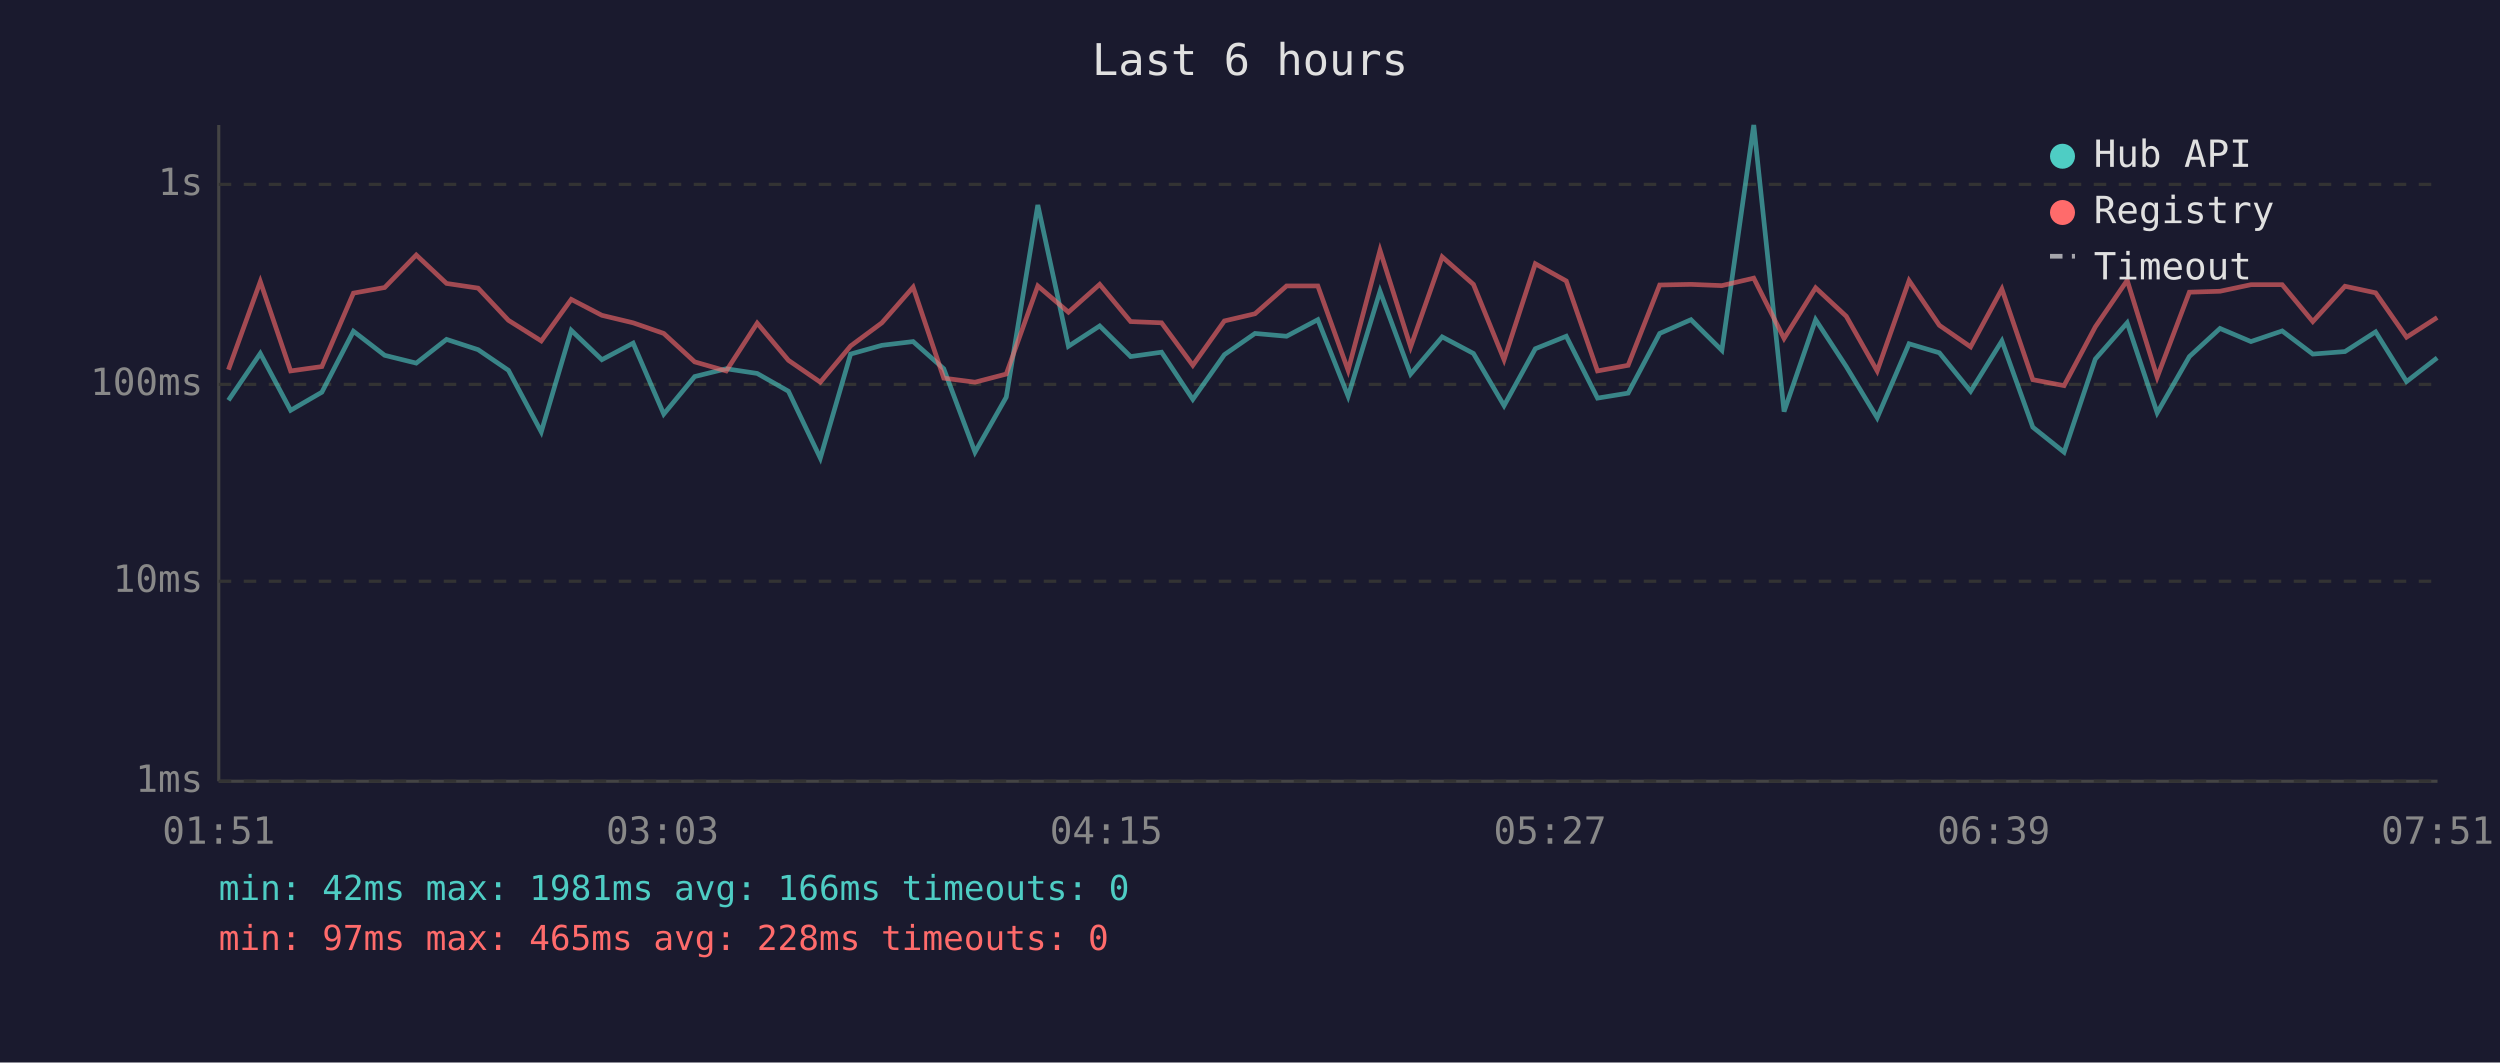
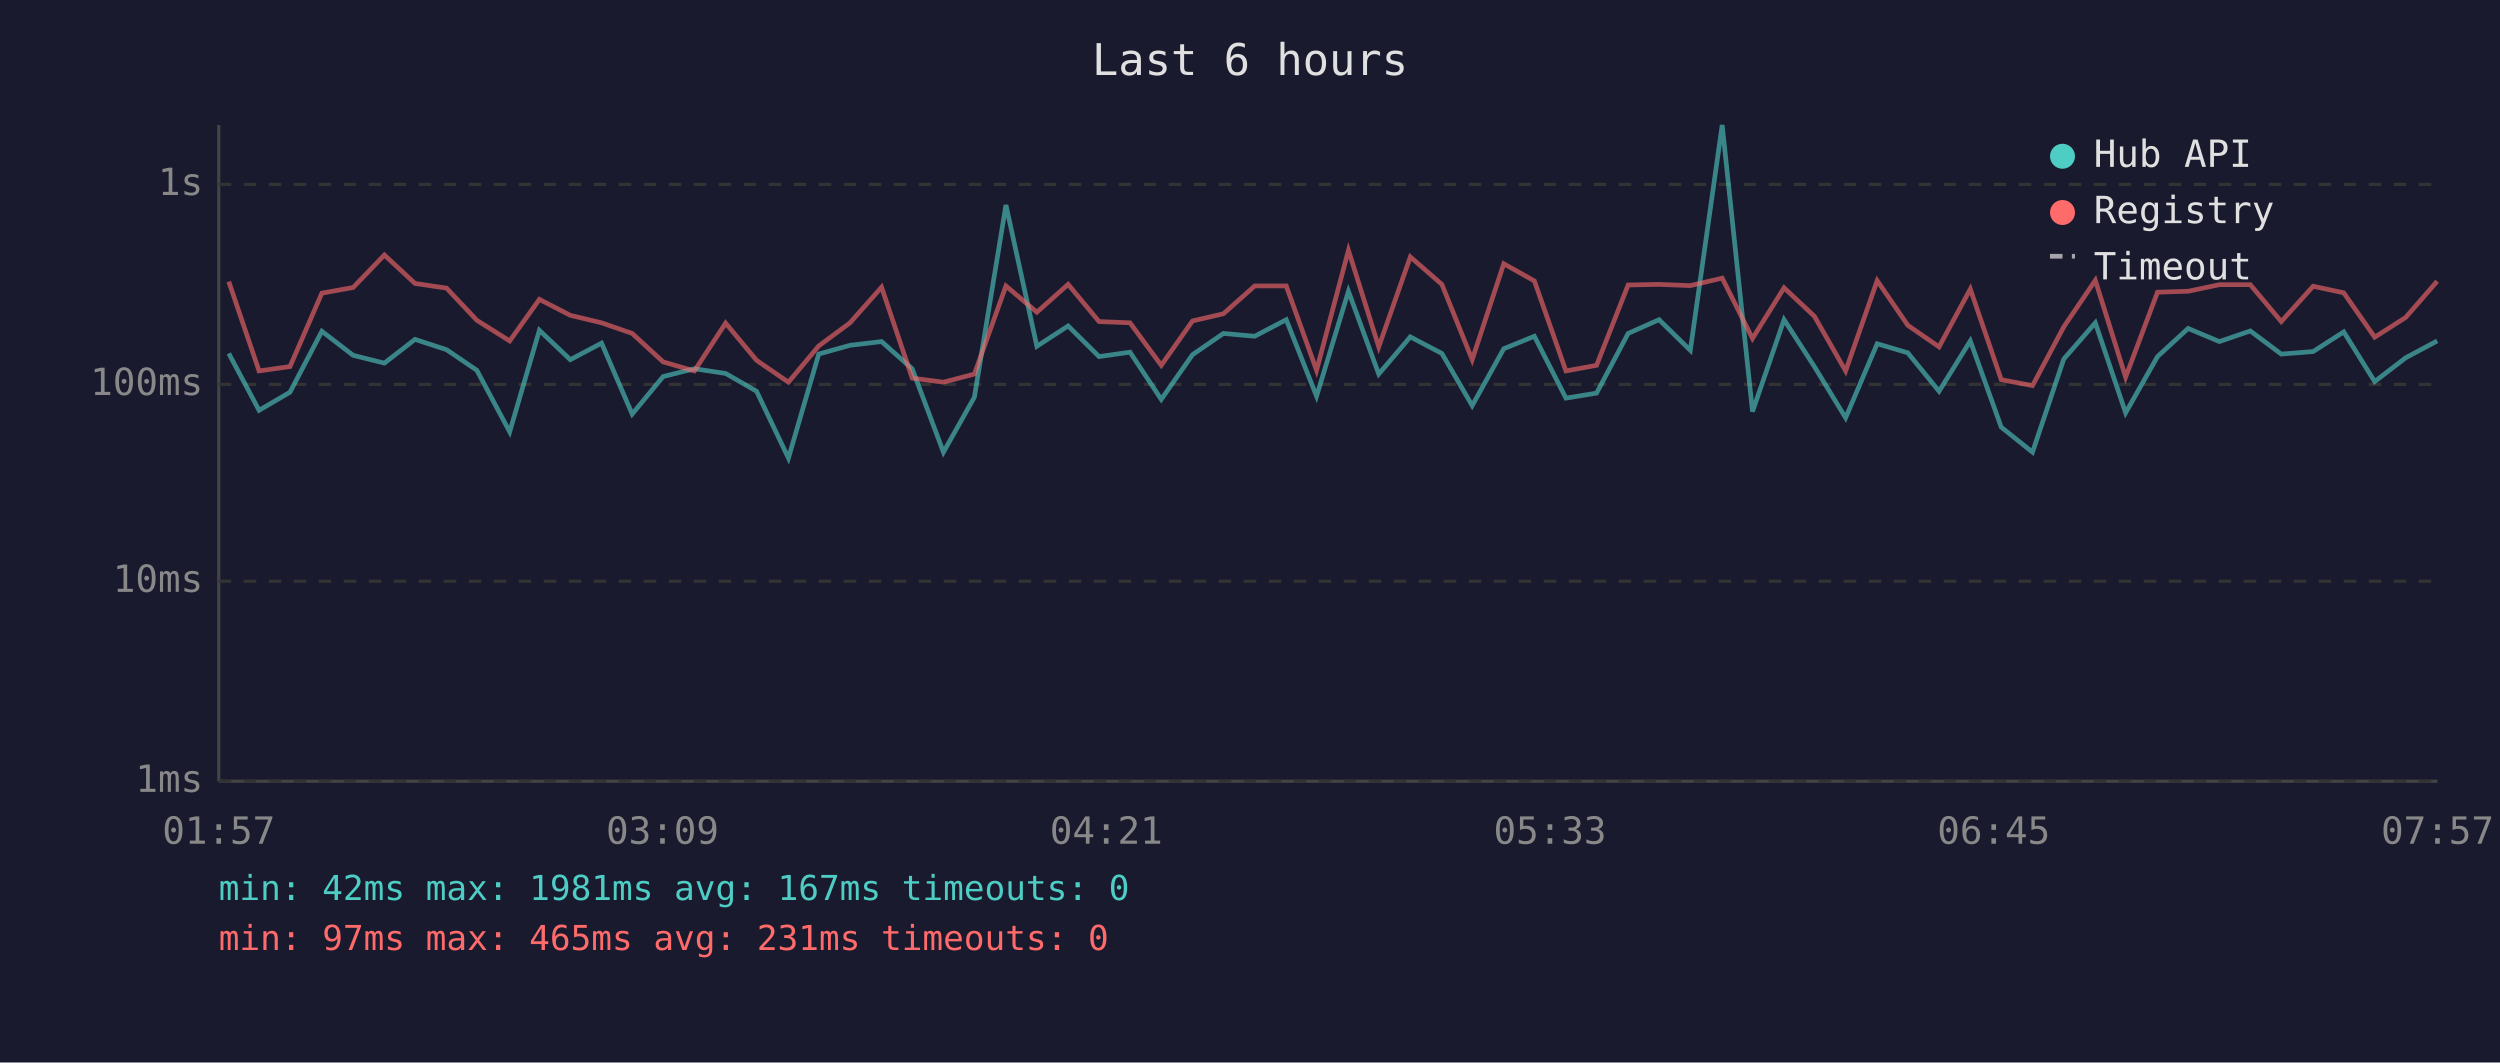
<svg xmlns="http://www.w3.org/2000/svg" viewBox="0 0 800 340" font-family="monospace" font-size="12">
  <rect width="800" height="340" fill="#1a1a2e" />
  <text x="400" y="24" fill="#e0e0e0" font-size="14" text-anchor="middle">Last 6 hours</text>
  <line x1="70" y1="40" x2="70" y2="250" stroke="#444" stroke-width="1" />
  <line x1="70" y1="250" x2="780" y2="250" stroke="#444" stroke-width="1" />
  <line x1="70" y1="250" x2="780" y2="250" stroke="#333" stroke-width="1" stroke-dasharray="4" />
  <text x="65" y="250" fill="#888" text-anchor="end" dominant-baseline="middle">1ms</text>
  <line x1="70" y1="186" x2="780" y2="186" stroke="#333" stroke-width="1" stroke-dasharray="4" />
  <text x="65" y="186" fill="#888" text-anchor="end" dominant-baseline="middle">10ms</text>
  <line x1="70" y1="123" x2="780" y2="123" stroke="#333" stroke-width="1" stroke-dasharray="4" />
  <text x="65" y="123" fill="#888" text-anchor="end" dominant-baseline="middle">100ms</text>
  <line x1="70" y1="59" x2="780" y2="59" stroke="#333" stroke-width="1" stroke-dasharray="4" />
  <text x="65" y="59" fill="#888" text-anchor="end" dominant-baseline="middle">1s</text>
-   <text x="70" y="270" fill="#888" text-anchor="middle">01:51</text>
-   <text x="212" y="270" fill="#888" text-anchor="middle">03:03</text>
-   <text x="354" y="270" fill="#888" text-anchor="middle">04:15</text>
-   <text x="496" y="270" fill="#888" text-anchor="middle">05:27</text>
-   <text x="638" y="270" fill="#888" text-anchor="middle">06:39</text>
-   <text x="780" y="270" fill="#888" text-anchor="middle">07:51</text>
-   <polyline points="73.1,128.1 83.3,113.1 93.0,131.3 103.0,125.5 113.1,106.0 123.1,113.7 133.2,116.2 142.9,108.6 153.0,111.9 162.7,118.5 173.2,138.2 182.8,105.7 192.6,115.1 202.6,109.8 212.4,132.5 222.3,120.5 232.4,118.0 242.3,119.5 252.3,125.2 262.5,146.6 272.2,113.3 282.2,110.5 292.2,109.3 302.0,118.0 312.0,144.7 322.0,127.1 332.1,65.6 341.9,110.8 351.9,104.3 361.8,114.1 371.7,112.7 381.7,127.8 391.8,113.5 401.6,106.7 411.7,107.6 421.7,102.3 431.4,126.8 441.6,93.2 451.4,119.7 461.5,107.8 471.5,113.1 481.3,129.8 491.3,111.6 501.2,107.6 511.2,127.4 521.0,125.8 531.1,106.7 541.1,102.3 551.0,112.1 561.2,40.0 570.9,131.7 581.0,102.3 590.8,117.3 600.7,133.7 610.9,110.0 620.6,112.9 630.6,125.2 640.6,109.1 650.5,136.7 660.5,144.7 670.5,114.9 680.7,103.3 690.3,132.1 700.6,114.1 710.4,105.1 720.3,109.3 730.3,105.9 740.1,113.3 750.4,112.5 760.2,106.2 770.1,122.1 779.9,114.5" fill="none" stroke="#4ecdc4" stroke-width="1.5" opacity="0.6" />
-   <polyline points="73.1,118.3 83.3,90.1 93.0,118.7 103.0,117.3 113.1,93.8 123.1,92.0 133.2,81.6 142.9,90.7 153.0,92.2 162.7,102.5 173.2,109.1 182.8,95.8 192.6,100.9 202.6,103.3 212.4,106.7 222.3,115.8 232.4,118.7 242.3,103.4 252.3,115.3 262.5,122.3 272.2,110.7 282.2,103.3 292.2,91.9 302.0,121.0 312.0,122.3 322.0,119.7 332.1,91.5 341.9,99.9 351.9,91.0 361.8,102.9 371.7,103.3 381.7,116.9 391.8,102.7 401.6,100.4 411.7,91.5 421.7,91.5 431.4,118.5 441.6,80.1 451.4,111.0 461.5,82.2 471.5,91.0 481.3,115.1 491.3,84.4 501.2,89.9 511.2,118.7 521.0,116.9 531.1,91.2 541.1,91.0 551.0,91.4 561.2,89.0 570.9,108.3 581.0,92.1 590.8,101.2 600.7,118.7 610.9,89.8 620.6,104.1 630.6,111.0 640.6,92.5 650.5,121.5 660.5,123.4 670.5,104.6 680.7,89.7 690.3,120.7 700.6,93.5 710.4,93.2 720.3,91.1 730.3,91.1 740.1,102.9 750.4,91.6 760.2,93.7 770.1,107.9 779.9,101.6" fill="none" stroke="#ff6b6b" stroke-width="1.5" opacity="0.6" />
+   <text x="70" y="270" fill="#888" text-anchor="middle">01:57</text>
+   <text x="212" y="270" fill="#888" text-anchor="middle">03:09</text>
+   <text x="354" y="270" fill="#888" text-anchor="middle">04:21</text>
+   <text x="496" y="270" fill="#888" text-anchor="middle">05:33</text>
+   <text x="638" y="270" fill="#888" text-anchor="middle">06:45</text>
+   <text x="780" y="270" fill="#888" text-anchor="middle">07:57</text>
+   <polyline points="73.2,113.1 82.9,131.3 92.8,125.5 103.0,106.0 113.0,113.7 123.0,116.2 132.8,108.6 142.9,111.9 152.6,118.5 163.1,138.2 172.6,105.7 182.5,115.1 192.5,109.8 202.3,132.5 212.2,120.5 222.2,118.0 232.2,119.5 242.1,125.2 252.3,146.6 262.0,113.3 272.0,110.5 282.1,109.3 291.9,118.0 301.9,144.7 311.8,127.1 321.9,65.6 331.8,110.8 341.8,104.3 351.7,114.1 361.6,112.7 371.6,127.8 381.6,113.5 391.5,106.7 401.5,107.6 411.6,102.3 421.3,126.8 431.5,93.2 441.2,119.7 451.3,107.8 461.4,113.1 471.1,129.8 481.2,111.6 491.0,107.6 501.1,127.4 510.9,125.8 521.0,106.7 530.9,102.3 540.9,112.1 551.1,40.0 560.8,131.7 570.9,102.3 580.6,117.3 590.6,133.7 600.7,110.0 610.5,112.9 620.5,125.2 630.5,109.1 640.4,136.7 650.4,144.7 660.4,114.9 670.5,103.3 680.2,132.1 690.4,114.1 700.2,105.1 710.2,109.3 720.1,105.9 730.0,113.3 740.2,112.5 750.0,106.2 759.9,122.1 769.8,114.5 779.9,109.1" fill="none" stroke="#4ecdc4" stroke-width="1.5" opacity="0.6" />
+   <polyline points="73.2,90.1 82.9,118.7 92.8,117.3 103.0,93.8 113.0,92.0 123.0,81.6 132.8,90.7 142.9,92.2 152.6,102.5 163.1,109.1 172.6,95.8 182.5,100.9 192.5,103.3 202.3,106.7 212.2,115.8 222.2,118.7 232.2,103.4 242.1,115.3 252.3,122.3 262.0,110.7 272.0,103.3 282.1,91.9 291.9,121.0 301.9,122.3 311.8,119.7 321.9,91.5 331.8,99.9 341.8,91.0 351.7,102.9 361.6,103.3 371.6,116.9 381.6,102.7 391.5,100.4 401.5,91.5 411.6,91.5 421.3,118.5 431.5,80.1 441.2,111.0 451.3,82.2 461.4,91.0 471.1,115.1 481.2,84.4 491.0,89.9 501.1,118.7 510.9,116.9 521.0,91.2 530.9,91.0 540.9,91.4 551.1,89.0 560.8,108.3 570.9,92.1 580.6,101.2 590.6,118.7 600.7,89.8 610.5,104.1 620.5,111.0 630.5,92.5 640.4,121.5 650.4,123.4 660.4,104.6 670.5,89.7 680.2,120.7 690.4,93.5 700.2,93.2 710.2,91.1 720.1,91.1 730.0,102.9 740.2,91.6 750.0,93.7 759.9,107.9 769.8,101.6 779.9,90.0" fill="none" stroke="#ff6b6b" stroke-width="1.5" opacity="0.6" />
  <circle cx="660" cy="50" r="4" fill="#4ecdc4" />
  <text x="670" y="50" fill="#e0e0e0" dominant-baseline="middle">Hub API</text>
  <circle cx="660" cy="68" r="4" fill="#ff6b6b" />
  <text x="670" y="68" fill="#e0e0e0" dominant-baseline="middle">Registry</text>
  <line x1="656" y1="82" x2="664" y2="82" stroke="#e0e0e0" stroke-width="1.5" stroke-dasharray="4,3" opacity="0.7" />
  <text x="670" y="86" fill="#e0e0e0" dominant-baseline="middle">Timeout</text>
-   <text x="70" y="288" fill="#4ecdc4" font-size="11">min: 42ms  max: 1981ms  avg: 166ms  timeouts: 0</text>
-   <text x="70" y="304" fill="#ff6b6b" font-size="11">min: 97ms  max: 465ms  avg: 228ms  timeouts: 0</text>
+   <text x="70" y="288" fill="#4ecdc4" font-size="11">min: 42ms  max: 1981ms  avg: 167ms  timeouts: 0</text>
+   <text x="70" y="304" fill="#ff6b6b" font-size="11">min: 97ms  max: 465ms  avg: 231ms  timeouts: 0</text>
</svg>
